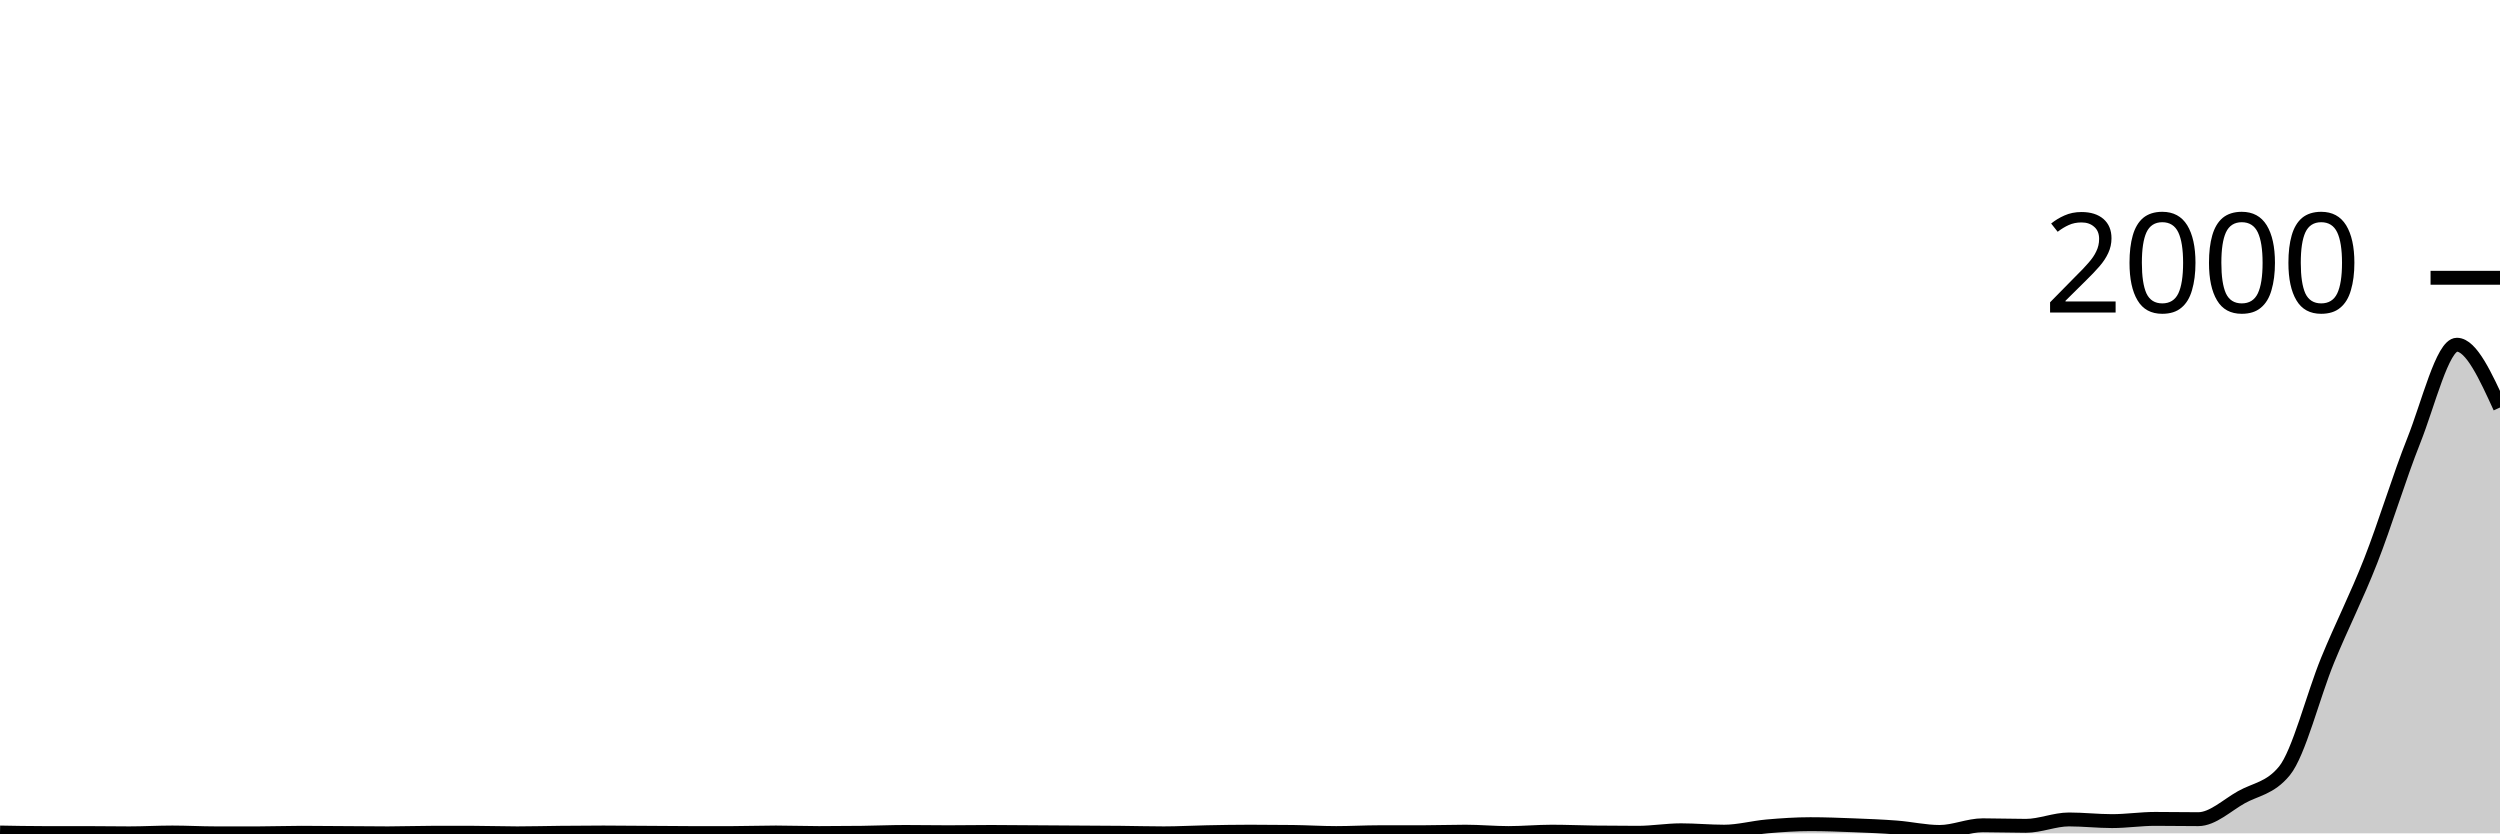
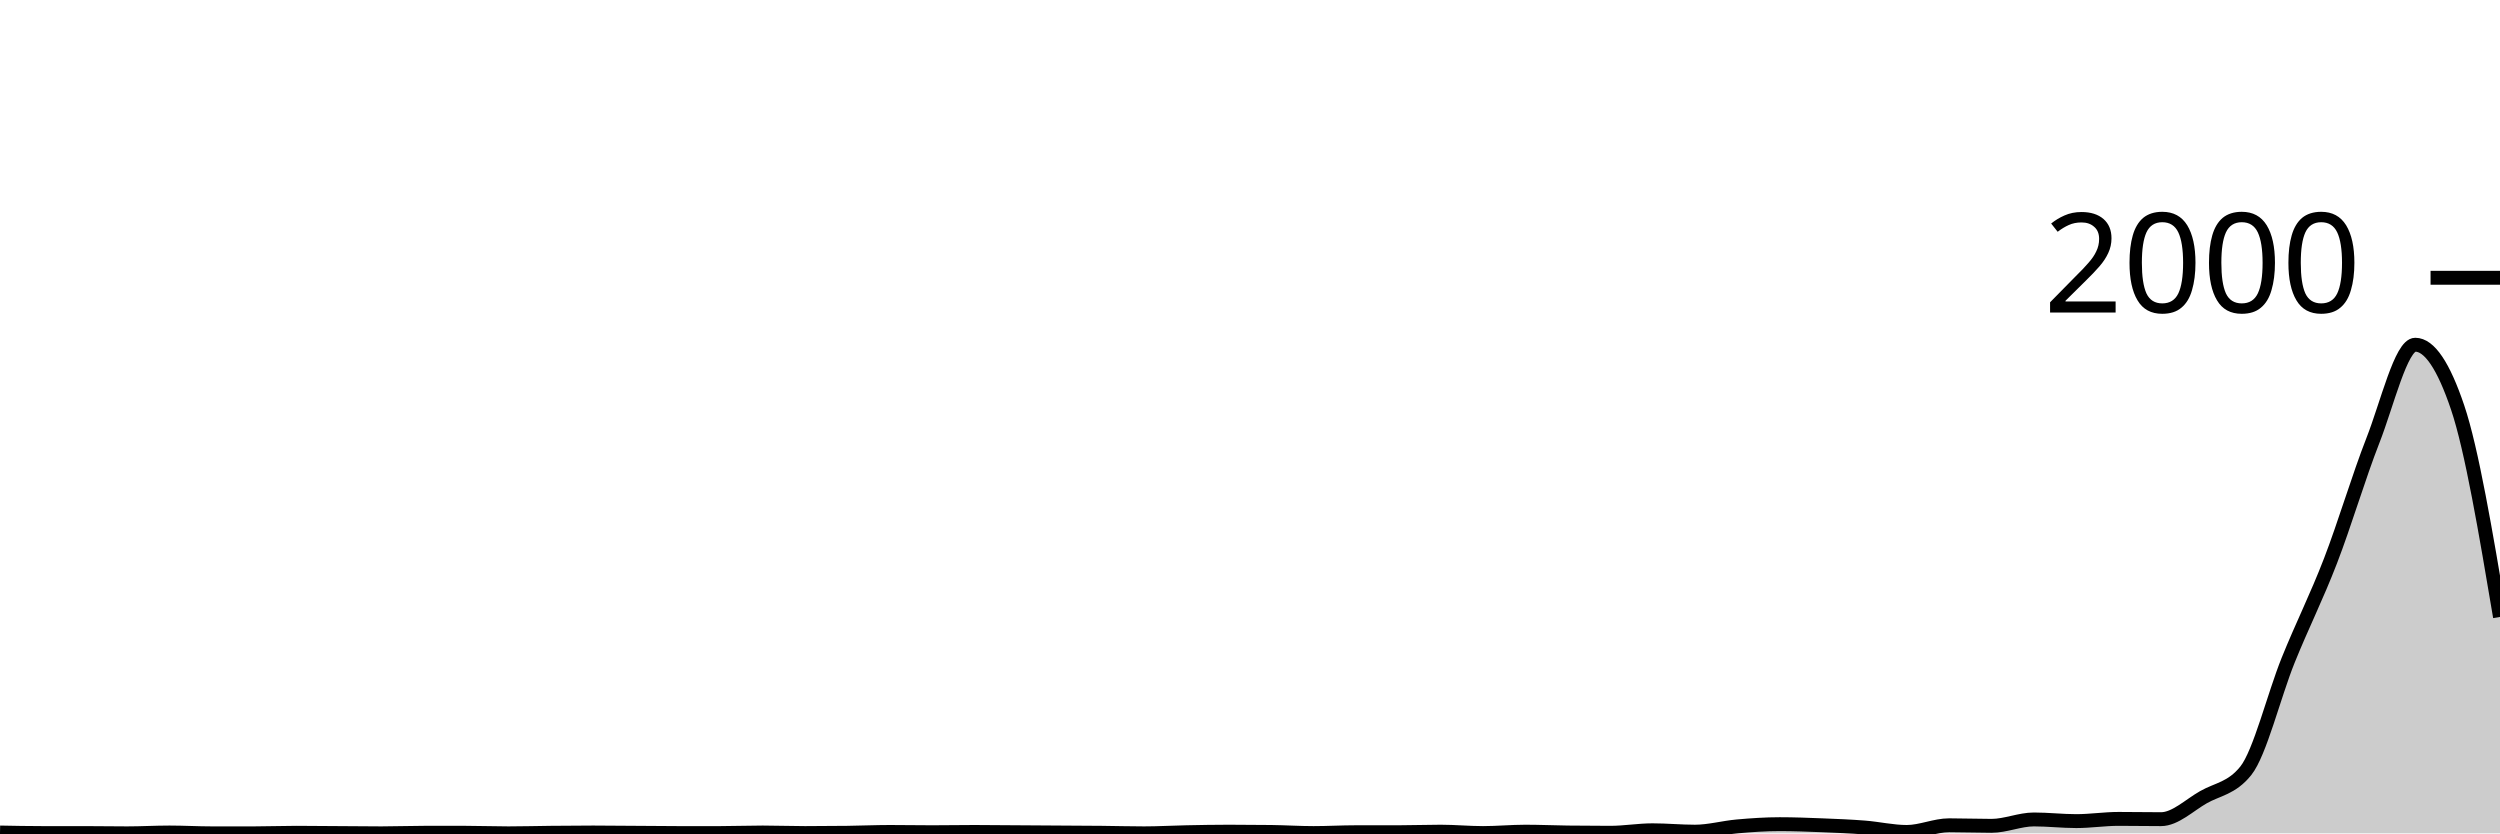
<svg xmlns="http://www.w3.org/2000/svg" viewBox="0 0 180 60">
  <g transform="translate(0,20)">
-     <path class="area" fill="rgba(0, 0, 0, 0.2)" d="M0,39.94C1.034,39.96,2.069,39.98,3.103,39.98C4.138,39.98,5.172,39.98,6.207,39.98C7.241,39.98,8.276,40,9.31,40C10.345,40,11.379,39.94,12.414,39.94C13.448,39.94,14.483,40,15.517,40C16.552,40,17.586,40,18.621,40C19.655,40,20.69,39.96,21.724,39.96C22.759,39.96,23.793,39.973,24.828,39.98C25.862,39.987,26.897,40,27.931,40C28.966,40,30,39.96,31.034,39.96C32.069,39.96,33.103,39.96,34.138,39.96C35.172,39.96,36.207,40,37.241,40C38.276,40,39.31,39.97,40.345,39.96C41.379,39.95,42.414,39.94,43.448,39.94C44.483,39.94,45.517,39.953,46.552,39.96C47.586,39.967,48.621,39.98,49.655,39.98C50.69,39.98,51.724,39.98,52.759,39.98C53.793,39.98,54.828,39.94,55.862,39.94C56.897,39.94,57.931,39.98,58.966,39.98C60,39.98,61.034,39.973,62.069,39.96C63.103,39.947,64.138,39.9,65.172,39.9C66.207,39.9,67.241,39.92,68.276,39.92C69.31,39.92,70.345,39.9,71.379,39.9C72.414,39.9,73.448,39.913,74.483,39.92C75.517,39.927,76.552,39.933,77.586,39.94C78.621,39.947,79.655,39.95,80.69,39.96C81.724,39.97,82.759,40,83.793,40C84.828,40,85.862,39.94,86.897,39.92C87.931,39.9,88.966,39.88,90,39.88C91.034,39.88,92.069,39.887,93.103,39.9C94.138,39.913,95.172,39.98,96.207,39.98C97.241,39.98,98.276,39.92,99.31,39.92C100.345,39.92,101.379,39.92,102.414,39.92C103.448,39.92,104.483,39.88,105.517,39.88C106.552,39.88,107.586,39.98,108.621,39.98C109.655,39.98,110.69,39.88,111.724,39.88C112.759,39.88,113.793,39.927,114.828,39.94C115.862,39.953,116.897,39.96,117.931,39.96C118.966,39.96,120,39.78,121.034,39.78C122.069,39.78,123.103,39.88,124.138,39.88C125.172,39.88,126.207,39.59,127.241,39.5C128.276,39.41,129.31,39.34,130.345,39.34C131.379,39.34,132.414,39.38,133.448,39.42C134.483,39.46,135.517,39.5,136.552,39.58C137.586,39.66,138.621,39.9,139.655,39.9C140.69,39.9,141.724,39.42,142.759,39.42C143.793,39.42,144.828,39.46,145.862,39.46C146.897,39.46,147.931,39,148.966,39C150,39,151.034,39.12,152.069,39.12C153.103,39.12,154.138,38.96,155.172,38.96C156.207,38.96,157.241,38.98,158.276,38.98C159.31,38.98,160.345,37.98,161.379,37.4C162.414,36.82,163.448,36.767,164.483,35.5C165.517,34.233,166.552,30.06,167.586,27.54C168.621,25.02,169.655,23.017,170.69,20.38C171.724,17.743,172.759,14.313,173.793,11.72C174.828,9.127,175.862,4.82,176.897,4.82C177.931,4.82,178.966,7.08,180,9.34L180,40C178.966,40,177.931,40,176.897,40C175.862,40,174.828,40,173.793,40C172.759,40,171.724,40,170.69,40C169.655,40,168.621,40,167.586,40C166.552,40,165.517,40,164.483,40C163.448,40,162.414,40,161.379,40C160.345,40,159.31,40,158.276,40C157.241,40,156.207,40,155.172,40C154.138,40,153.103,40,152.069,40C151.034,40,150,40,148.966,40C147.931,40,146.897,40,145.862,40C144.828,40,143.793,40,142.759,40C141.724,40,140.69,40,139.655,40C138.621,40,137.586,40,136.552,40C135.517,40,134.483,40,133.448,40C132.414,40,131.379,40,130.345,40C129.31,40,128.276,40,127.241,40C126.207,40,125.172,40,124.138,40C123.103,40,122.069,40,121.034,40C120,40,118.966,40,117.931,40C116.897,40,115.862,40,114.828,40C113.793,40,112.759,40,111.724,40C110.69,40,109.655,40,108.621,40C107.586,40,106.552,40,105.517,40C104.483,40,103.448,40,102.414,40C101.379,40,100.345,40,99.31,40C98.276,40,97.241,40,96.207,40C95.172,40,94.138,40,93.103,40C92.069,40,91.034,40,90,40C88.966,40,87.931,40,86.897,40C85.862,40,84.828,40,83.793,40C82.759,40,81.724,40,80.69,40C79.655,40,78.621,40,77.586,40C76.552,40,75.517,40,74.483,40C73.448,40,72.414,40,71.379,40C70.345,40,69.31,40,68.276,40C67.241,40,66.207,40,65.172,40C64.138,40,63.103,40,62.069,40C61.034,40,60,40,58.966,40C57.931,40,56.897,40,55.862,40C54.828,40,53.793,40,52.759,40C51.724,40,50.69,40,49.655,40C48.621,40,47.586,40,46.552,40C45.517,40,44.483,40,43.448,40C42.414,40,41.379,40,40.345,40C39.31,40,38.276,40,37.241,40C36.207,40,35.172,40,34.138,40C33.103,40,32.069,40,31.034,40C30,40,28.966,40,27.931,40C26.897,40,25.862,40,24.828,40C23.793,40,22.759,40,21.724,40C20.69,40,19.655,40,18.621,40C17.586,40,16.552,40,15.517,40C14.483,40,13.448,40,12.414,40C11.379,40,10.345,40,9.31,40C8.276,40,7.241,40,6.207,40C5.172,40,4.138,40,3.103,40C2.069,40,1.034,40,0,40Z" />
-     <path class="line" stroke="black" fill="none" d="M0,39.94C1.034,39.96,2.069,39.98,3.103,39.98C4.138,39.98,5.172,39.98,6.207,39.98C7.241,39.98,8.276,40,9.31,40C10.345,40,11.379,39.94,12.414,39.94C13.448,39.94,14.483,40,15.517,40C16.552,40,17.586,40,18.621,40C19.655,40,20.69,39.96,21.724,39.96C22.759,39.96,23.793,39.973,24.828,39.98C25.862,39.987,26.897,40,27.931,40C28.966,40,30,39.96,31.034,39.96C32.069,39.96,33.103,39.96,34.138,39.96C35.172,39.96,36.207,40,37.241,40C38.276,40,39.31,39.97,40.345,39.96C41.379,39.95,42.414,39.94,43.448,39.94C44.483,39.94,45.517,39.953,46.552,39.96C47.586,39.967,48.621,39.98,49.655,39.98C50.69,39.98,51.724,39.98,52.759,39.98C53.793,39.98,54.828,39.94,55.862,39.94C56.897,39.94,57.931,39.98,58.966,39.98C60,39.98,61.034,39.973,62.069,39.96C63.103,39.947,64.138,39.9,65.172,39.9C66.207,39.9,67.241,39.92,68.276,39.92C69.31,39.92,70.345,39.9,71.379,39.9C72.414,39.9,73.448,39.913,74.483,39.92C75.517,39.927,76.552,39.933,77.586,39.94C78.621,39.947,79.655,39.95,80.69,39.96C81.724,39.97,82.759,40,83.793,40C84.828,40,85.862,39.94,86.897,39.92C87.931,39.9,88.966,39.88,90,39.88C91.034,39.88,92.069,39.887,93.103,39.9C94.138,39.913,95.172,39.98,96.207,39.98C97.241,39.98,98.276,39.92,99.31,39.92C100.345,39.92,101.379,39.92,102.414,39.92C103.448,39.92,104.483,39.88,105.517,39.88C106.552,39.88,107.586,39.98,108.621,39.98C109.655,39.98,110.69,39.88,111.724,39.88C112.759,39.88,113.793,39.927,114.828,39.94C115.862,39.953,116.897,39.96,117.931,39.96C118.966,39.96,120,39.78,121.034,39.78C122.069,39.78,123.103,39.88,124.138,39.88C125.172,39.88,126.207,39.59,127.241,39.5C128.276,39.41,129.31,39.34,130.345,39.34C131.379,39.34,132.414,39.38,133.448,39.42C134.483,39.46,135.517,39.5,136.552,39.58C137.586,39.66,138.621,39.9,139.655,39.9C140.69,39.9,141.724,39.42,142.759,39.42C143.793,39.42,144.828,39.46,145.862,39.46C146.897,39.46,147.931,39,148.966,39C150,39,151.034,39.12,152.069,39.12C153.103,39.12,154.138,38.96,155.172,38.96C156.207,38.96,157.241,38.98,158.276,38.98C159.31,38.98,160.345,37.98,161.379,37.4C162.414,36.82,163.448,36.767,164.483,35.5C165.517,34.233,166.552,30.06,167.586,27.54C168.621,25.02,169.655,23.017,170.69,20.38C171.724,17.743,172.759,14.313,173.793,11.72C174.828,9.127,175.862,4.82,176.897,4.82C177.931,4.82,178.966,7.08,180,9.34" />
+     <path class="area" fill="rgba(0, 0, 0, 0.2)" d="M0,39.94C1.017,39.96,2.034,39.98,3.051,39.98C4.068,39.98,5.085,39.98,6.102,39.98C7.119,39.98,8.136,40,9.153,40C10.169,40,11.186,39.94,12.203,39.94C13.22,39.94,14.237,40,15.254,40C16.271,40,17.288,40,18.305,40C19.322,40,20.339,39.96,21.356,39.96C22.373,39.96,23.39,39.973,24.407,39.98C25.424,39.987,26.441,40,27.458,40C28.475,40,29.492,39.96,30.508,39.96C31.525,39.96,32.542,39.96,33.559,39.96C34.576,39.96,35.593,40,36.61,40C37.627,40,38.644,39.97,39.661,39.96C40.678,39.95,41.695,39.94,42.712,39.94C43.729,39.94,44.746,39.953,45.763,39.96C46.78,39.967,47.797,39.98,48.814,39.98C49.831,39.98,50.847,39.98,51.864,39.98C52.881,39.98,53.898,39.94,54.915,39.94C55.932,39.94,56.949,39.98,57.966,39.98C58.983,39.98,60,39.973,61.017,39.96C62.034,39.947,63.051,39.9,64.068,39.9C65.085,39.9,66.102,39.92,67.119,39.92C68.136,39.92,69.153,39.9,70.169,39.9C71.186,39.9,72.203,39.913,73.22,39.92C74.237,39.927,75.254,39.933,76.271,39.94C77.288,39.947,78.305,39.95,79.322,39.96C80.339,39.97,81.356,40,82.373,40C83.39,40,84.407,39.94,85.424,39.92C86.441,39.9,87.458,39.88,88.475,39.88C89.492,39.88,90.508,39.887,91.525,39.9C92.542,39.913,93.559,39.98,94.576,39.98C95.593,39.98,96.61,39.92,97.627,39.92C98.644,39.92,99.661,39.92,100.678,39.92C101.695,39.92,102.712,39.88,103.729,39.88C104.746,39.88,105.763,39.98,106.78,39.98C107.797,39.98,108.814,39.88,109.831,39.88C110.847,39.88,111.864,39.927,112.881,39.94C113.898,39.953,114.915,39.96,115.932,39.96C116.949,39.96,117.966,39.78,118.983,39.78C120,39.78,121.017,39.88,122.034,39.88C123.051,39.88,124.068,39.59,125.085,39.5C126.102,39.41,127.119,39.34,128.136,39.34C129.153,39.34,130.169,39.38,131.186,39.42C132.203,39.46,133.22,39.5,134.237,39.58C135.254,39.66,136.271,39.9,137.288,39.9C138.305,39.9,139.322,39.42,140.339,39.42C141.356,39.42,142.373,39.46,143.39,39.46C144.407,39.46,145.424,39,146.441,39C147.458,39,148.475,39.12,149.492,39.12C150.508,39.12,151.525,38.96,152.542,38.96C153.559,38.96,154.576,38.98,155.593,38.98C156.61,38.98,157.627,37.98,158.644,37.4C159.661,36.82,160.678,36.767,161.695,35.5C162.712,34.233,163.729,30.06,164.746,27.54C165.763,25.02,166.78,23.017,167.797,20.38C168.814,17.743,169.831,14.313,170.847,11.72C171.864,9.127,172.881,4.82,173.898,4.82C174.915,4.82,175.932,6.327,176.949,9.34C177.966,12.353,178.983,18.387,180,24.42L180,40C178.983,40,177.966,40,176.949,40C175.932,40,174.915,40,173.898,40C172.881,40,171.864,40,170.847,40C169.831,40,168.814,40,167.797,40C166.78,40,165.763,40,164.746,40C163.729,40,162.712,40,161.695,40C160.678,40,159.661,40,158.644,40C157.627,40,156.61,40,155.593,40C154.576,40,153.559,40,152.542,40C151.525,40,150.508,40,149.492,40C148.475,40,147.458,40,146.441,40C145.424,40,144.407,40,143.39,40C142.373,40,141.356,40,140.339,40C139.322,40,138.305,40,137.288,40C136.271,40,135.254,40,134.237,40C133.22,40,132.203,40,131.186,40C130.169,40,129.153,40,128.136,40C127.119,40,126.102,40,125.085,40C124.068,40,123.051,40,122.034,40C121.017,40,120,40,118.983,40C117.966,40,116.949,40,115.932,40C114.915,40,113.898,40,112.881,40C111.864,40,110.847,40,109.831,40C108.814,40,107.797,40,106.78,40C105.763,40,104.746,40,103.729,40C102.712,40,101.695,40,100.678,40C99.661,40,98.644,40,97.627,40C96.61,40,95.593,40,94.576,40C93.559,40,92.542,40,91.525,40C90.508,40,89.492,40,88.475,40C87.458,40,86.441,40,85.424,40C84.407,40,83.39,40,82.373,40C81.356,40,80.339,40,79.322,40C78.305,40,77.288,40,76.271,40C75.254,40,74.237,40,73.22,40C72.203,40,71.186,40,70.169,40C69.153,40,68.136,40,67.119,40C66.102,40,65.085,40,64.068,40C63.051,40,62.034,40,61.017,40C60,40,58.983,40,57.966,40C56.949,40,55.932,40,54.915,40C53.898,40,52.881,40,51.864,40C50.847,40,49.831,40,48.814,40C47.797,40,46.78,40,45.763,40C44.746,40,43.729,40,42.712,40C41.695,40,40.678,40,39.661,40C38.644,40,37.627,40,36.61,40C35.593,40,34.576,40,33.559,40C32.542,40,31.525,40,30.508,40C29.492,40,28.475,40,27.458,40C26.441,40,25.424,40,24.407,40C23.39,40,22.373,40,21.356,40C20.339,40,19.322,40,18.305,40C17.288,40,16.271,40,15.254,40C14.237,40,13.22,40,12.203,40C11.186,40,10.169,40,9.153,40C8.136,40,7.119,40,6.102,40C5.085,40,4.068,40,3.051,40C2.034,40,1.017,40,0,40Z" />
+     <path class="line" stroke="black" fill="none" d="M0,39.94C1.017,39.96,2.034,39.98,3.051,39.98C4.068,39.98,5.085,39.98,6.102,39.98C7.119,39.98,8.136,40,9.153,40C10.169,40,11.186,39.94,12.203,39.94C13.22,39.94,14.237,40,15.254,40C16.271,40,17.288,40,18.305,40C19.322,40,20.339,39.96,21.356,39.96C22.373,39.96,23.39,39.973,24.407,39.98C25.424,39.987,26.441,40,27.458,40C28.475,40,29.492,39.96,30.508,39.96C31.525,39.96,32.542,39.96,33.559,39.96C34.576,39.96,35.593,40,36.61,40C37.627,40,38.644,39.97,39.661,39.96C40.678,39.95,41.695,39.94,42.712,39.94C43.729,39.94,44.746,39.953,45.763,39.96C46.78,39.967,47.797,39.98,48.814,39.98C49.831,39.98,50.847,39.98,51.864,39.98C52.881,39.98,53.898,39.94,54.915,39.94C55.932,39.94,56.949,39.98,57.966,39.98C58.983,39.98,60,39.973,61.017,39.96C62.034,39.947,63.051,39.9,64.068,39.9C65.085,39.9,66.102,39.92,67.119,39.92C68.136,39.92,69.153,39.9,70.169,39.9C71.186,39.9,72.203,39.913,73.22,39.92C74.237,39.927,75.254,39.933,76.271,39.94C77.288,39.947,78.305,39.95,79.322,39.96C80.339,39.97,81.356,40,82.373,40C83.39,40,84.407,39.94,85.424,39.92C86.441,39.9,87.458,39.88,88.475,39.88C89.492,39.88,90.508,39.887,91.525,39.9C92.542,39.913,93.559,39.98,94.576,39.98C95.593,39.98,96.61,39.92,97.627,39.92C98.644,39.92,99.661,39.92,100.678,39.92C101.695,39.92,102.712,39.88,103.729,39.88C104.746,39.88,105.763,39.98,106.78,39.98C107.797,39.98,108.814,39.88,109.831,39.88C110.847,39.88,111.864,39.927,112.881,39.94C113.898,39.953,114.915,39.96,115.932,39.96C116.949,39.96,117.966,39.78,118.983,39.78C120,39.78,121.017,39.88,122.034,39.88C123.051,39.88,124.068,39.59,125.085,39.5C126.102,39.41,127.119,39.34,128.136,39.34C129.153,39.34,130.169,39.38,131.186,39.42C132.203,39.46,133.22,39.5,134.237,39.58C135.254,39.66,136.271,39.9,137.288,39.9C138.305,39.9,139.322,39.42,140.339,39.42C141.356,39.42,142.373,39.46,143.39,39.46C144.407,39.46,145.424,39,146.441,39C147.458,39,148.475,39.12,149.492,39.12C150.508,39.12,151.525,38.96,152.542,38.96C153.559,38.96,154.576,38.98,155.593,38.98C156.61,38.98,157.627,37.98,158.644,37.4C159.661,36.82,160.678,36.767,161.695,35.5C162.712,34.233,163.729,30.06,164.746,27.54C165.763,25.02,166.78,23.017,167.797,20.38C168.814,17.743,169.831,14.313,170.847,11.72C171.864,9.127,172.881,4.82,173.898,4.82C174.915,4.82,175.932,6.327,176.949,9.34C177.966,12.353,178.983,18.387,180,24.42" />
    <path class="axis-ceiling" stroke-width="1" stroke="black" fill="none" d="M175,0L180,0" />
    <text class="axis-ceiling-label" font-family="sans-serif" text-anchor="end" font-size="10px" x="170" y="2.5">2000</text>
  </g>
</svg>
